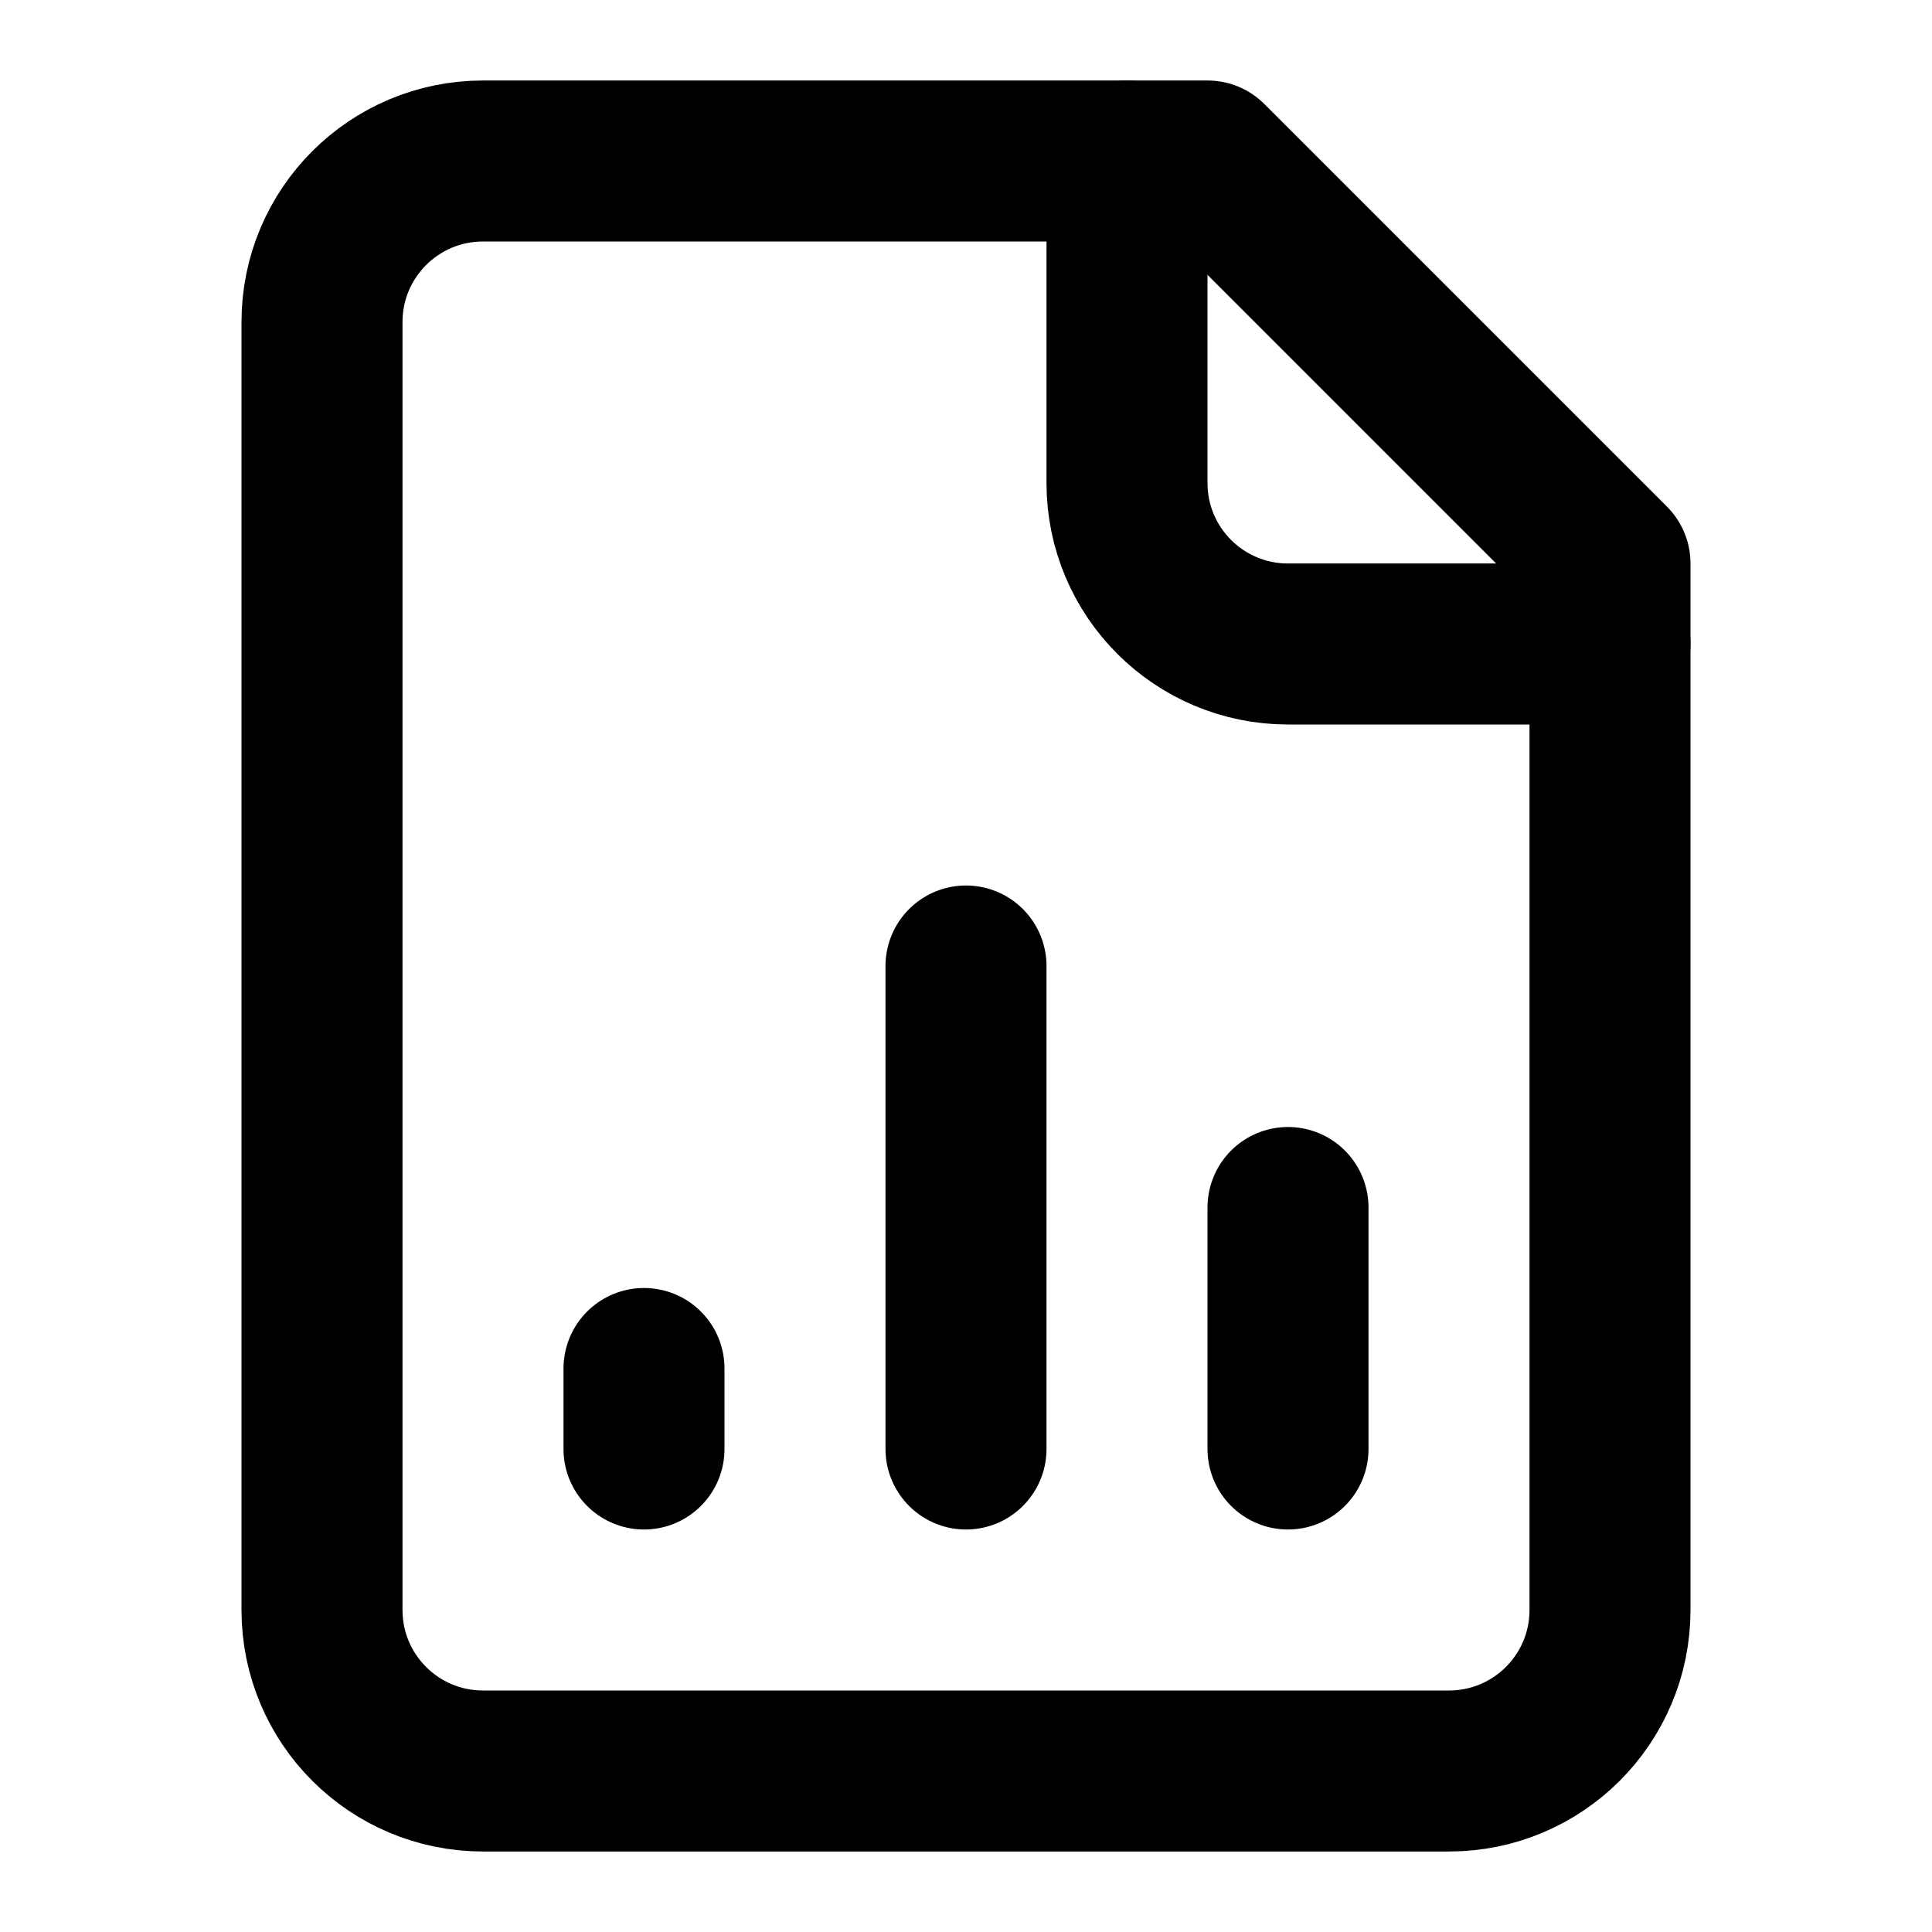
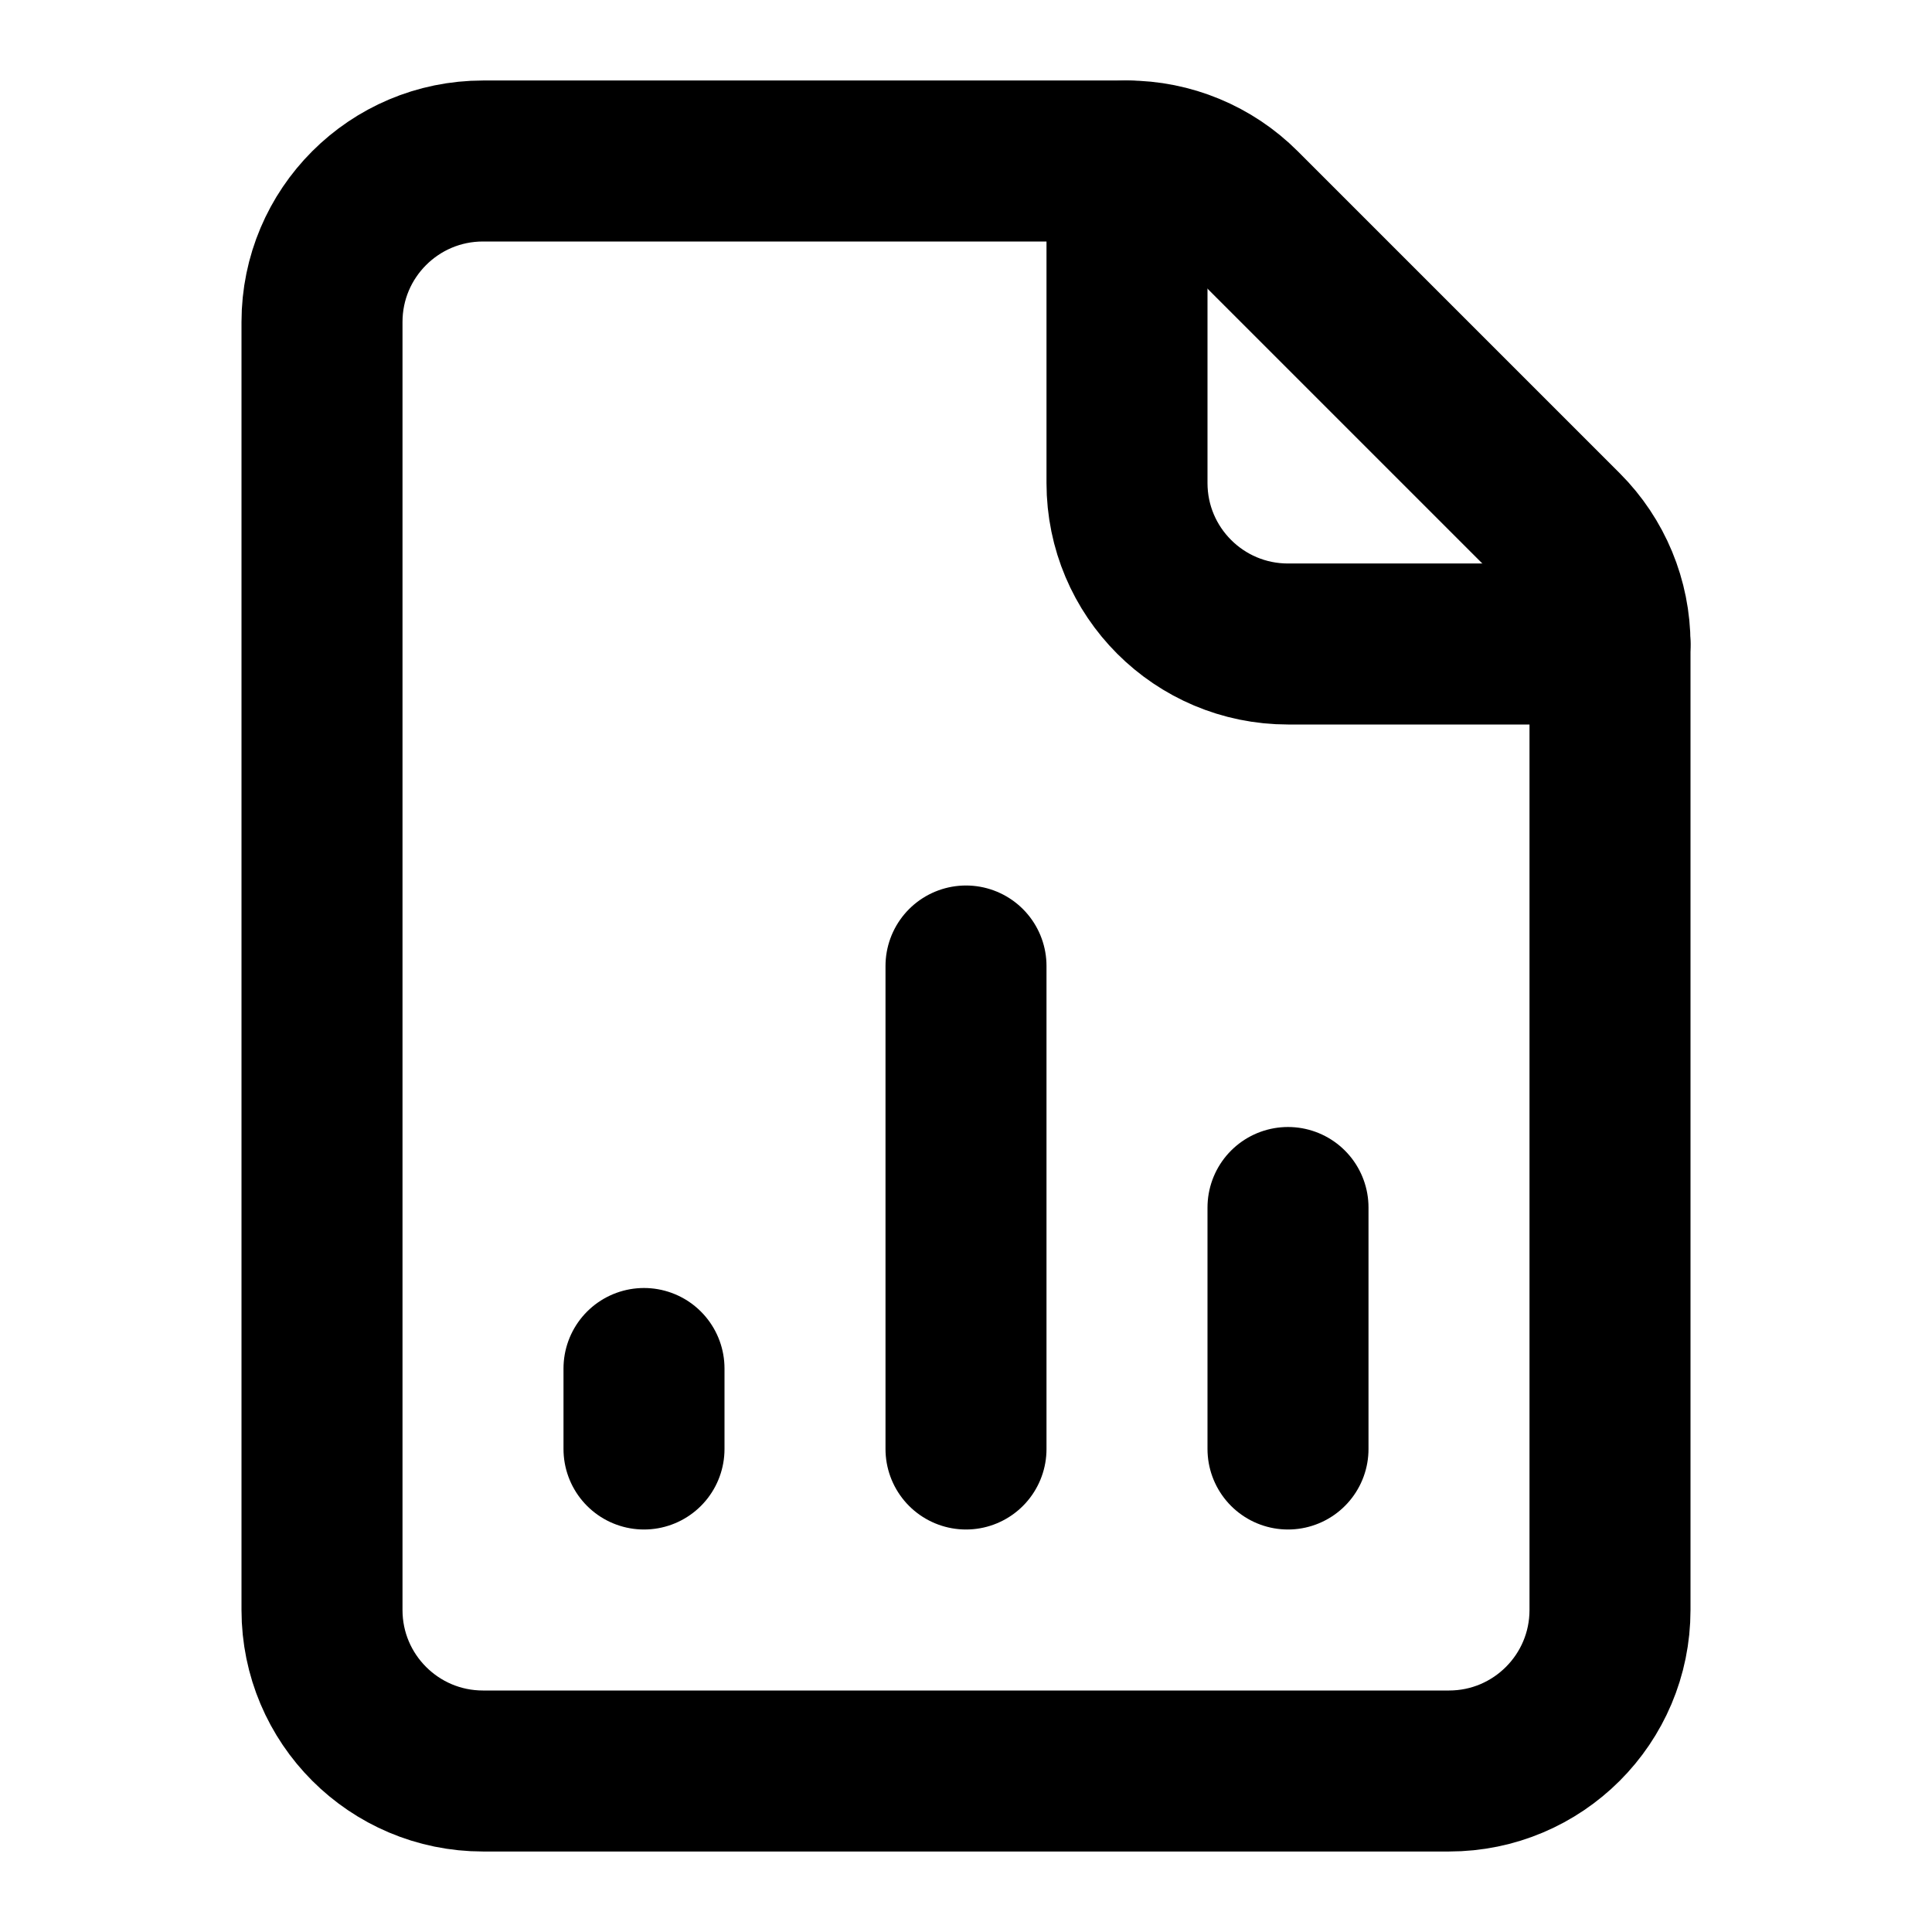
<svg xmlns="http://www.w3.org/2000/svg" width="24" height="24" viewBox="0 0 24 24" fill="none" stroke="currentColor" stroke-width="2" stroke-linecap="round" stroke-linejoin="round">
-   <path d="M15 2H6a2 2 0 0 0-2 2v16a2 2 0 0 0 2 2h12a2 2 0 0 0 2-2V7Z" />
-   <path d="M14 2v4a2 2 0 0 0 2 2h4" />
-   <path d="M8 18v-1" />
  <path d="M12 18v-6" />
  <path d="M16 18v-3" />
+   <path d="M18 22a2 2 0 0 0 2-2V8a2 2 0 0 0-.586-1.414l-4-4A2 2 0 0 0 14 2H6a2 2 0 0 0-2 2v16a2 2 0 0 0 2 2z" />
+   <path d="M20 8h-4a2 2 0 0 1-2-2V2" />
+   <path d="M8 18v-1" />
</svg>
